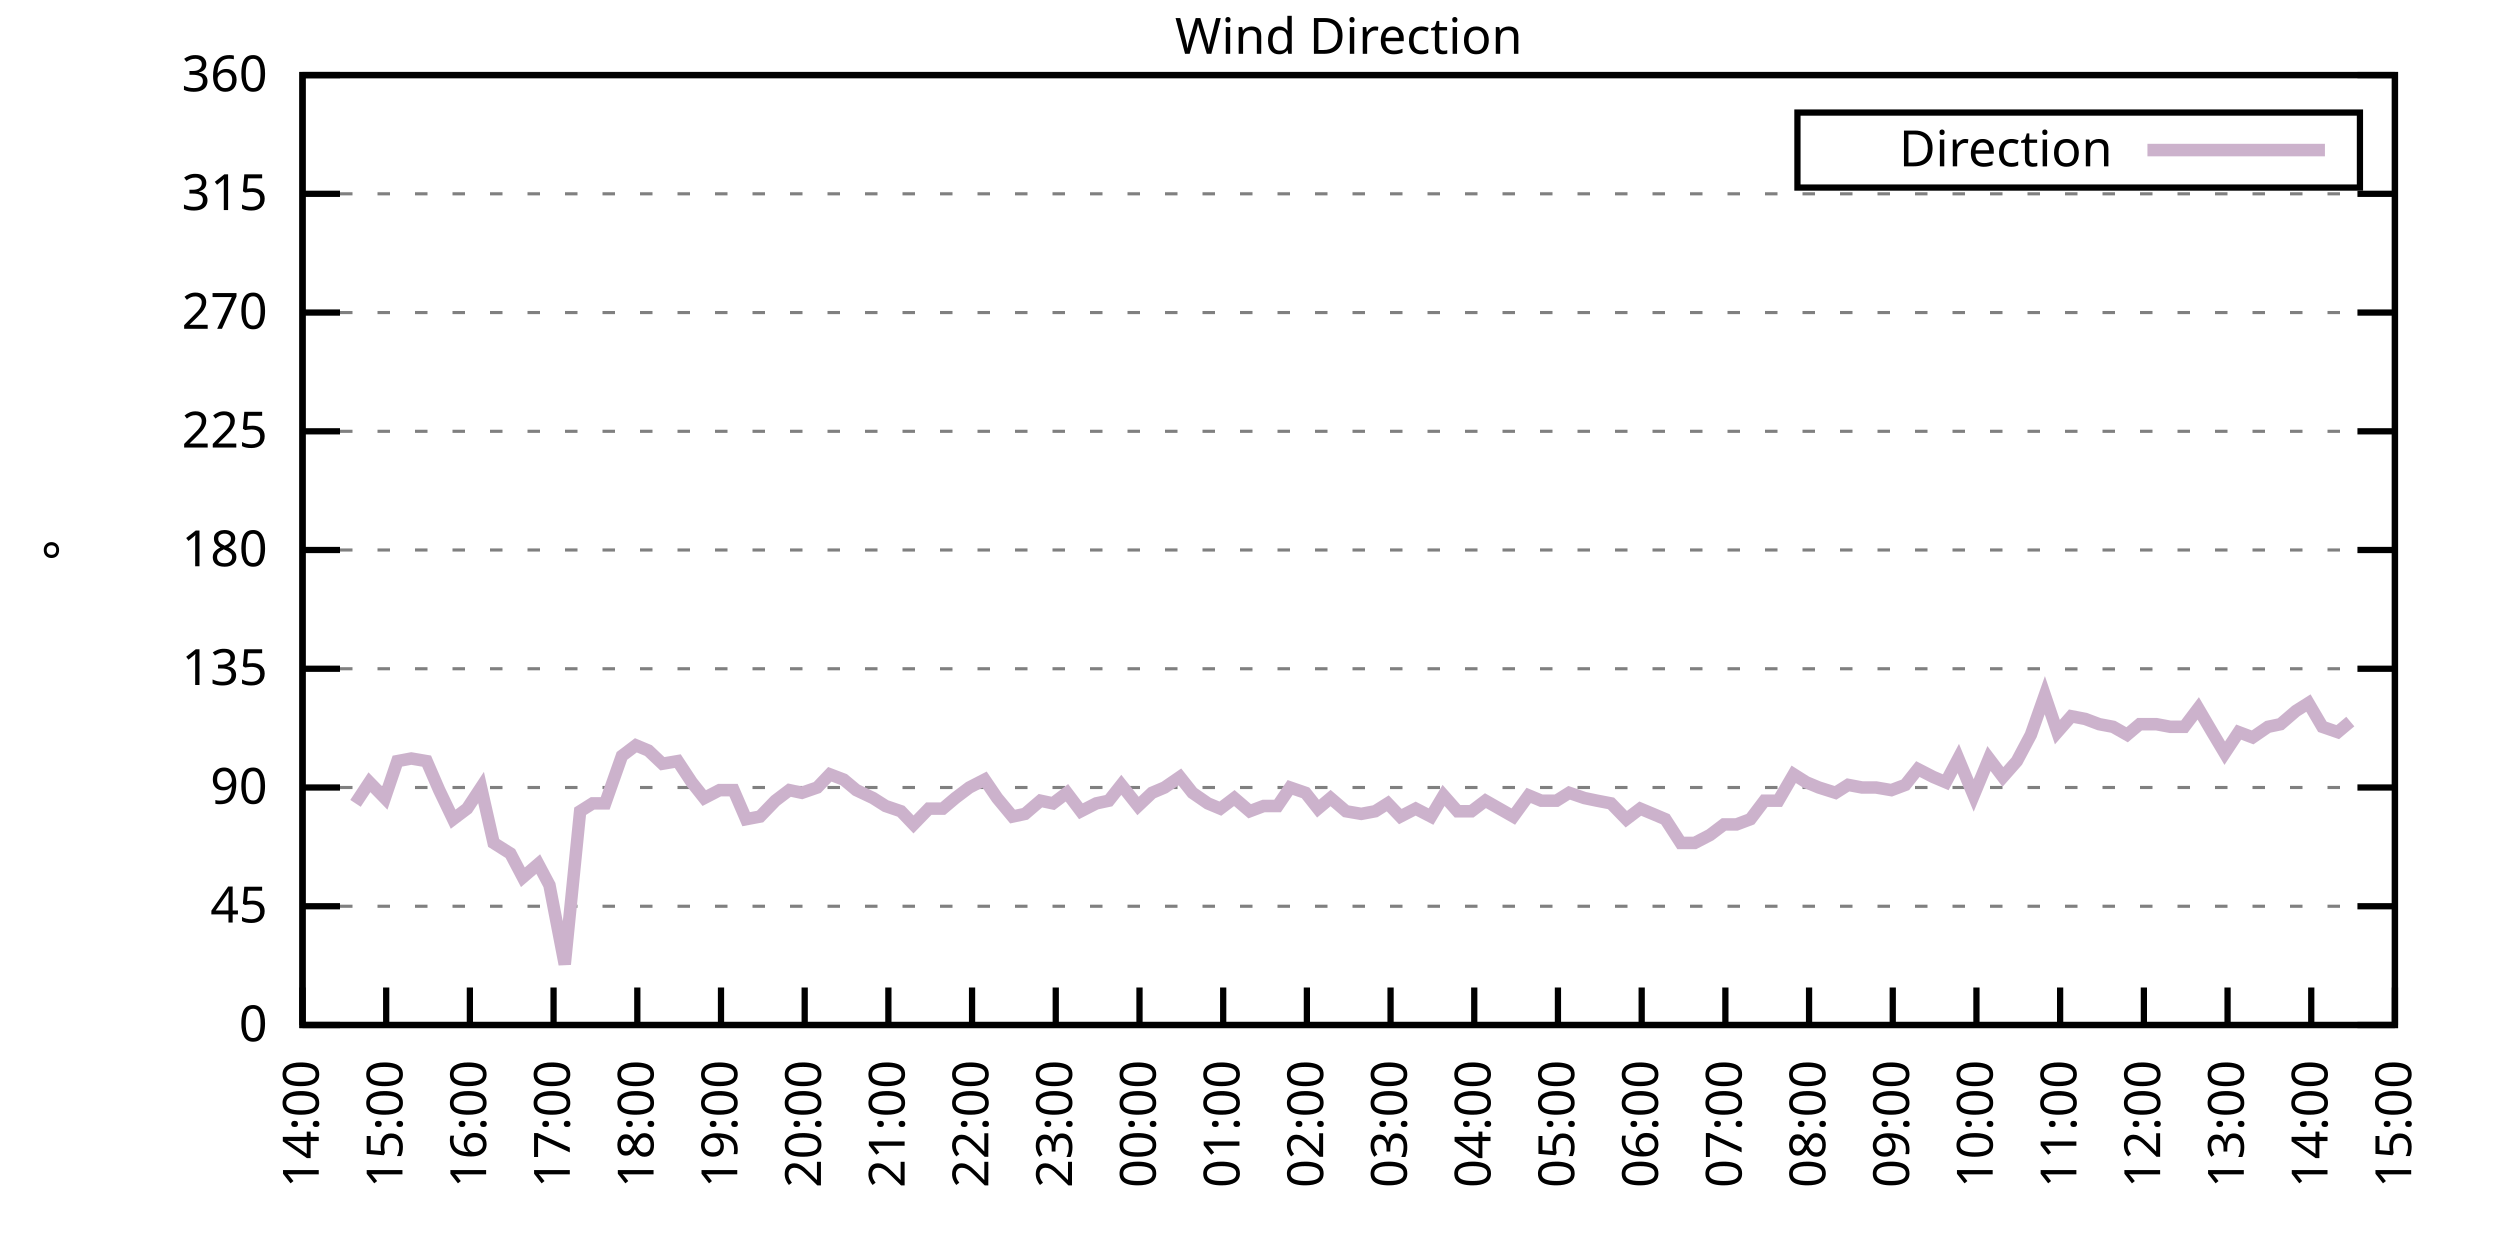
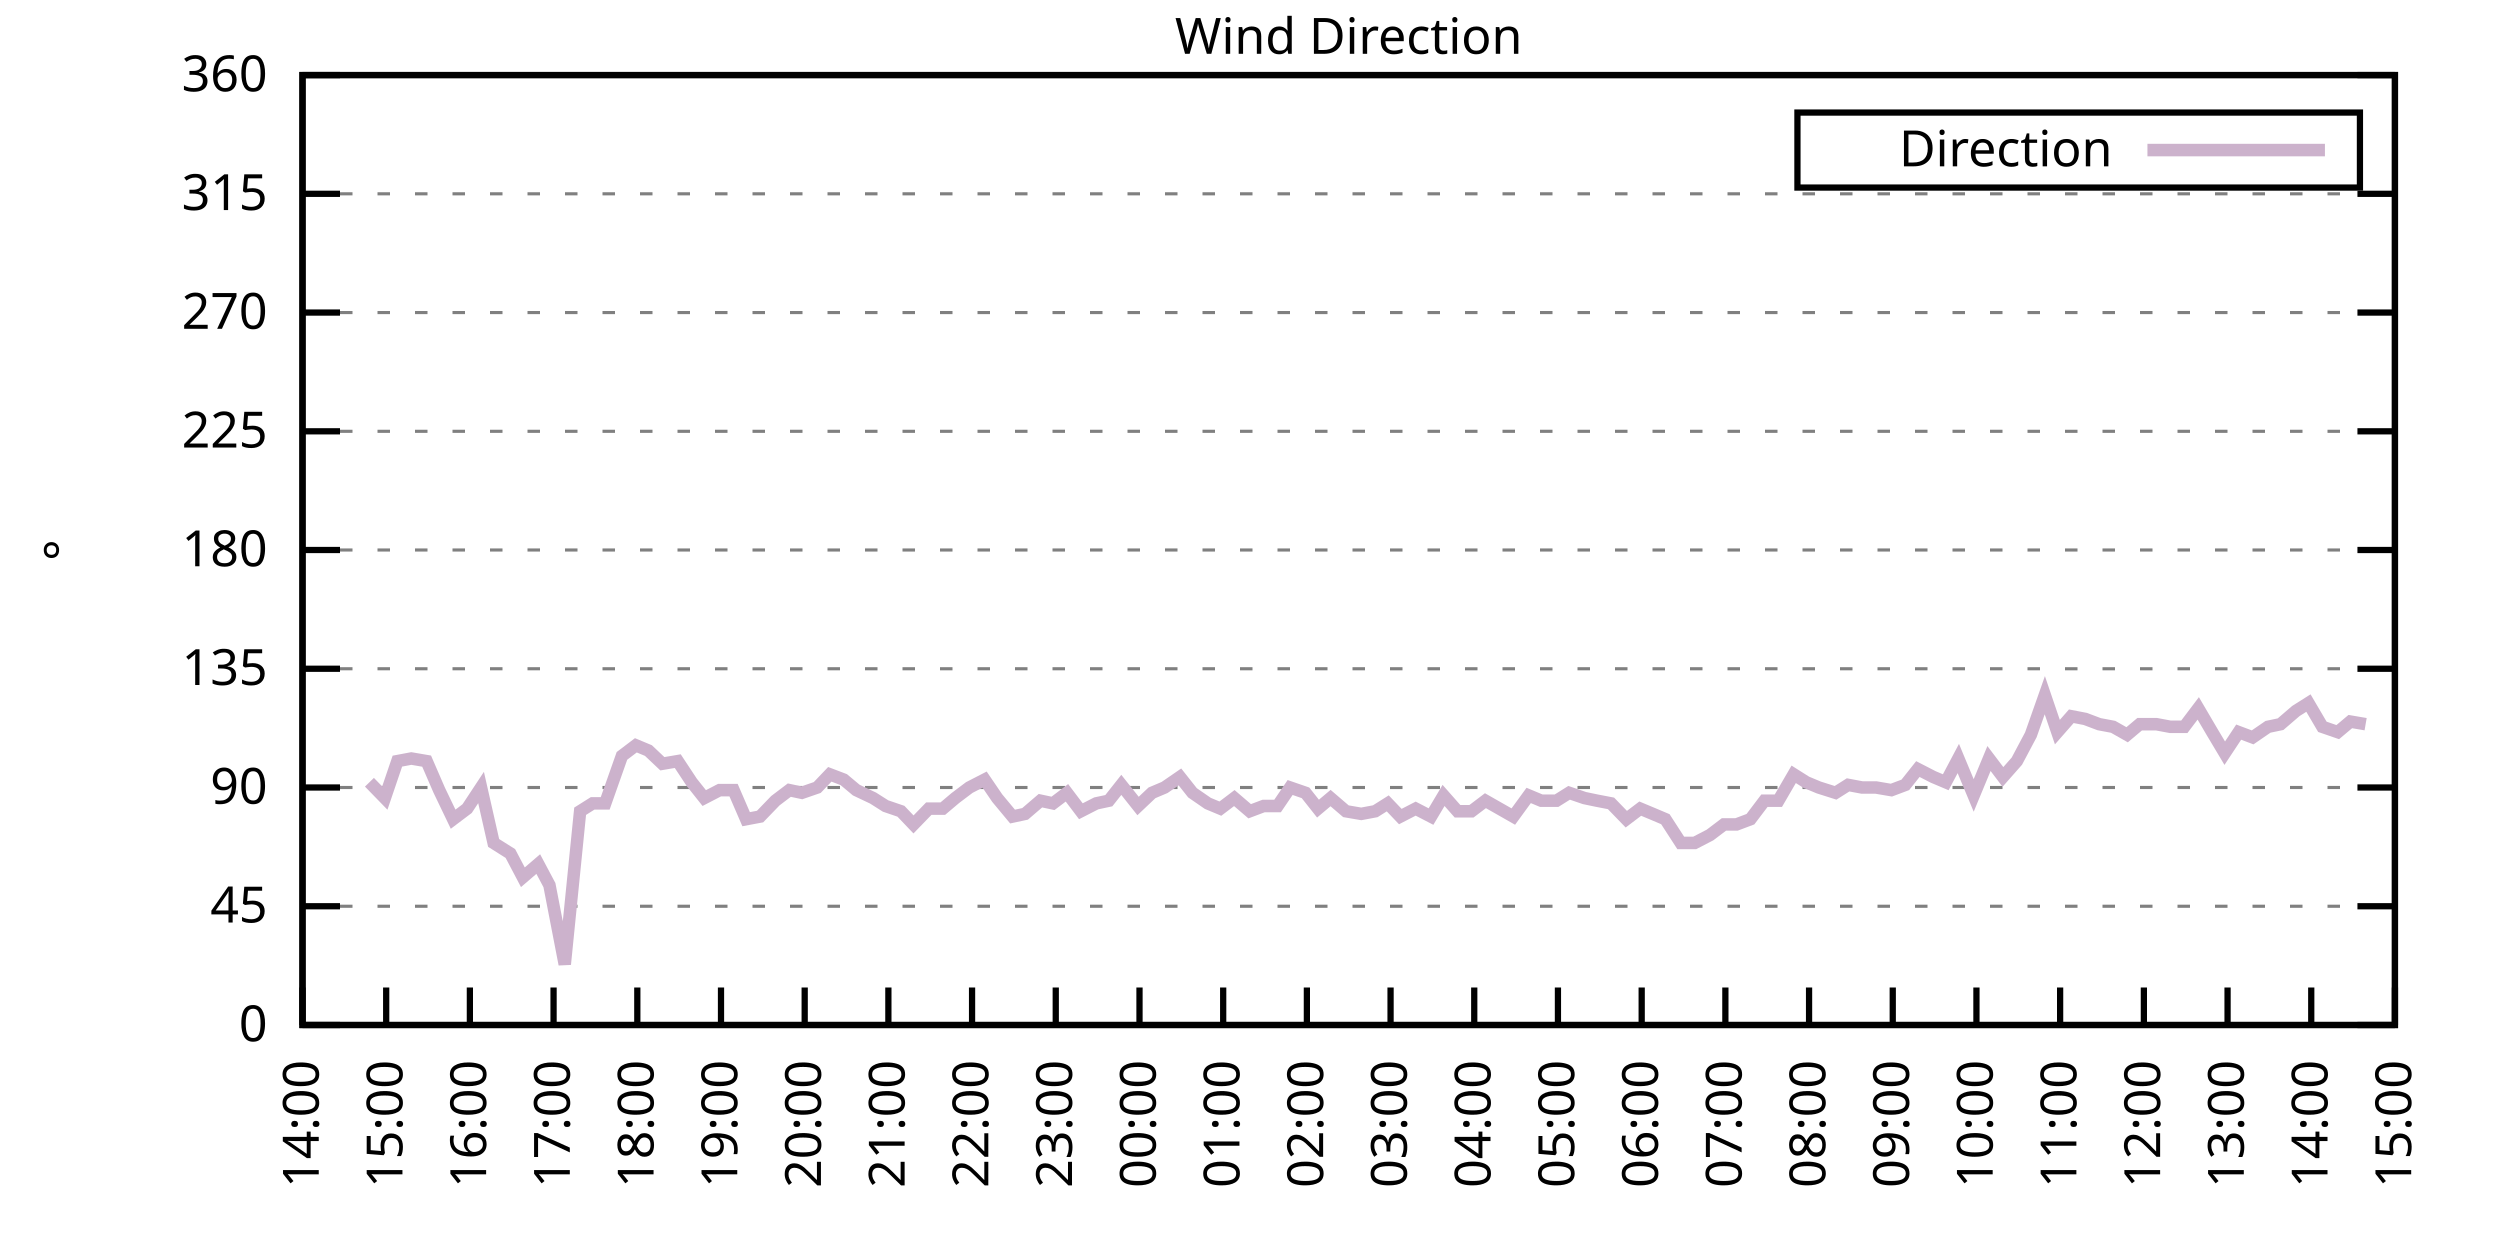
<svg xmlns="http://www.w3.org/2000/svg" xmlns:xlink="http://www.w3.org/1999/xlink" width="400" height="200" viewBox="0 0 400 200">
  <g id="gnuplot_canvas">
    <rect x="0" y="0" width="400" height="200" fill="none" />
    <defs>
      <circle id="gpDot" r="0.5" stroke-width="0.5" stroke="currentColor" />
      <path id="gpPt0" stroke-width="0.333" stroke="currentColor" d="M-1,0 h2 M0,-1 v2" />
      <path id="gpPt1" stroke-width="0.333" stroke="currentColor" d="M-1,-1 L1,1 M1,-1 L-1,1" />
      <path id="gpPt2" stroke-width="0.333" stroke="currentColor" d="M-1,0 L1,0 M0,-1 L0,1 M-1,-1 L1,1 M-1,1 L1,-1" />
      <rect id="gpPt3" stroke-width="0.333" stroke="currentColor" x="-1" y="-1" width="2" height="2" />
      <rect id="gpPt4" stroke-width="0.333" stroke="currentColor" fill="currentColor" x="-1" y="-1" width="2" height="2" />
      <circle id="gpPt5" stroke-width="0.333" stroke="currentColor" cx="0" cy="0" r="1" />
      <use xlink:href="#gpPt5" id="gpPt6" fill="currentColor" stroke="none" />
      <path id="gpPt7" stroke-width="0.333" stroke="currentColor" d="M0,-1.33 L-1.33,0.67 L1.33,0.67 z" />
      <use xlink:href="#gpPt7" id="gpPt8" fill="currentColor" stroke="none" />
      <use xlink:href="#gpPt7" id="gpPt9" stroke="currentColor" transform="rotate(180)" />
      <use xlink:href="#gpPt9" id="gpPt10" fill="currentColor" stroke="none" />
      <use xlink:href="#gpPt3" id="gpPt11" stroke="currentColor" transform="rotate(45)" />
      <use xlink:href="#gpPt11" id="gpPt12" fill="currentColor" stroke="none" />
      <path id="gpPt13" stroke-width="0.333" stroke="currentColor" d="M0,1.330 L1.265,0.411 L0.782,-1.067 L-0.782,-1.076 L-1.265,0.411 z" />
      <use xlink:href="#gpPt13" id="gpPt14" fill="currentColor" stroke="none" />
      <filter id="textbox" filterUnits="objectBoundingBox" x="0" y="0" height="1" width="1">
        <feFlood flood-color="white" flood-opacity="1" result="bgnd" />
        <feComposite in="SourceGraphic" in2="bgnd" operator="atop" />
      </filter>
      <filter id="greybox" filterUnits="objectBoundingBox" x="0" y="0" height="1" width="1">
        <feFlood flood-color="lightgrey" flood-opacity="1" result="grey" />
        <feComposite in="SourceGraphic" in2="grey" operator="atop" />
      </filter>
    </defs>
    <g fill="none" color="white" stroke="currentColor" stroke-width="1.00" stroke-linecap="butt" stroke-linejoin="miter">
</g>
    <g fill="none" color="black" stroke="currentColor" stroke-width="1.00" stroke-linecap="butt" stroke-linejoin="miter">
      <g stroke="none" shape-rendering="crispEdges">
        <polygon fill="rgb(255, 255, 255)" points="48.40,164.00 383.18,164.00 383.18,12.02 48.40,12.02 " />
      </g>
    </g>
    <g fill="none" color="black" stroke="currentColor" stroke-width="1.00" stroke-linecap="butt" stroke-linejoin="miter">
</g>
    <g fill="none" color="black" stroke="black" stroke-width="0.50" stroke-linecap="butt" stroke-linejoin="miter">
</g>
    <g fill="none" color="gray" stroke="currentColor" stroke-width="0.50" stroke-linecap="butt" stroke-linejoin="miter">
      <path stroke="gray" stroke-dasharray="2,4" class="gridline" d="M48.40,164.00 L383.19,164.00  " />
    </g>
    <g fill="none" color="gray" stroke="gray" stroke-width="1.00" stroke-linecap="butt" stroke-linejoin="miter">
</g>
    <g fill="none" color="black" stroke="currentColor" stroke-width="1.00" stroke-linecap="butt" stroke-linejoin="miter">
      <path stroke="black" d="M48.40,164.00 L54.40,164.00 M383.19,164.00 L377.19,164.00  " />
      <g transform="translate(42.80,166.60)" stroke="none" fill="black" font-family="Sans" font-size="8.00" text-anchor="end">
        <text>
          <tspan font-family="Sans"> 0</tspan>
        </text>
      </g>
    </g>
    <g fill="none" color="black" stroke="currentColor" stroke-width="1.00" stroke-linecap="butt" stroke-linejoin="miter">
</g>
    <g fill="none" color="black" stroke="black" stroke-width="0.50" stroke-linecap="butt" stroke-linejoin="miter">
</g>
    <g fill="none" color="gray" stroke="currentColor" stroke-width="0.50" stroke-linecap="butt" stroke-linejoin="miter">
      <path stroke="gray" stroke-dasharray="2,4" class="gridline" d="M48.40,145.00 L383.19,145.00  " />
    </g>
    <g fill="none" color="gray" stroke="gray" stroke-width="1.00" stroke-linecap="butt" stroke-linejoin="miter">
</g>
    <g fill="none" color="black" stroke="currentColor" stroke-width="1.00" stroke-linecap="butt" stroke-linejoin="miter">
      <path stroke="black" d="M48.40,145.00 L54.40,145.00 M383.19,145.00 L377.19,145.00  " />
      <g transform="translate(42.80,147.60)" stroke="none" fill="black" font-family="Sans" font-size="8.00" text-anchor="end">
        <text>
          <tspan font-family="Sans"> 45</tspan>
        </text>
      </g>
    </g>
    <g fill="none" color="black" stroke="currentColor" stroke-width="1.00" stroke-linecap="butt" stroke-linejoin="miter">
</g>
    <g fill="none" color="black" stroke="black" stroke-width="0.50" stroke-linecap="butt" stroke-linejoin="miter">
</g>
    <g fill="none" color="gray" stroke="currentColor" stroke-width="0.50" stroke-linecap="butt" stroke-linejoin="miter">
      <path stroke="gray" stroke-dasharray="2,4" class="gridline" d="M48.40,126.00 L383.19,126.00  " />
    </g>
    <g fill="none" color="gray" stroke="gray" stroke-width="1.00" stroke-linecap="butt" stroke-linejoin="miter">
</g>
    <g fill="none" color="black" stroke="currentColor" stroke-width="1.00" stroke-linecap="butt" stroke-linejoin="miter">
      <path stroke="black" d="M48.40,126.00 L54.40,126.00 M383.19,126.00 L377.19,126.00  " />
      <g transform="translate(42.80,128.60)" stroke="none" fill="black" font-family="Sans" font-size="8.00" text-anchor="end">
        <text>
          <tspan font-family="Sans"> 90</tspan>
        </text>
      </g>
    </g>
    <g fill="none" color="black" stroke="currentColor" stroke-width="1.00" stroke-linecap="butt" stroke-linejoin="miter">
</g>
    <g fill="none" color="black" stroke="black" stroke-width="0.50" stroke-linecap="butt" stroke-linejoin="miter">
</g>
    <g fill="none" color="gray" stroke="currentColor" stroke-width="0.50" stroke-linecap="butt" stroke-linejoin="miter">
      <path stroke="gray" stroke-dasharray="2,4" class="gridline" d="M48.40,107.00 L383.19,107.00  " />
    </g>
    <g fill="none" color="gray" stroke="gray" stroke-width="1.00" stroke-linecap="butt" stroke-linejoin="miter">
</g>
    <g fill="none" color="black" stroke="currentColor" stroke-width="1.00" stroke-linecap="butt" stroke-linejoin="miter">
      <path stroke="black" d="M48.40,107.00 L54.40,107.00 M383.19,107.00 L377.19,107.00  " />
      <g transform="translate(42.80,109.60)" stroke="none" fill="black" font-family="Sans" font-size="8.00" text-anchor="end">
        <text>
          <tspan font-family="Sans"> 135</tspan>
        </text>
      </g>
    </g>
    <g fill="none" color="black" stroke="currentColor" stroke-width="1.00" stroke-linecap="butt" stroke-linejoin="miter">
</g>
    <g fill="none" color="black" stroke="black" stroke-width="0.50" stroke-linecap="butt" stroke-linejoin="miter">
</g>
    <g fill="none" color="gray" stroke="currentColor" stroke-width="0.50" stroke-linecap="butt" stroke-linejoin="miter">
      <path stroke="gray" stroke-dasharray="2,4" class="gridline" d="M48.40,88.00 L383.19,88.00  " />
    </g>
    <g fill="none" color="gray" stroke="gray" stroke-width="1.00" stroke-linecap="butt" stroke-linejoin="miter">
</g>
    <g fill="none" color="black" stroke="currentColor" stroke-width="1.00" stroke-linecap="butt" stroke-linejoin="miter">
      <path stroke="black" d="M48.40,88.00 L54.40,88.00 M383.19,88.00 L377.19,88.00  " />
      <g transform="translate(42.80,90.60)" stroke="none" fill="black" font-family="Sans" font-size="8.00" text-anchor="end">
        <text>
          <tspan font-family="Sans"> 180</tspan>
        </text>
      </g>
    </g>
    <g fill="none" color="black" stroke="currentColor" stroke-width="1.00" stroke-linecap="butt" stroke-linejoin="miter">
</g>
    <g fill="none" color="black" stroke="black" stroke-width="0.50" stroke-linecap="butt" stroke-linejoin="miter">
</g>
    <g fill="none" color="gray" stroke="currentColor" stroke-width="0.50" stroke-linecap="butt" stroke-linejoin="miter">
      <path stroke="gray" stroke-dasharray="2,4" class="gridline" d="M48.40,69.01 L383.19,69.01  " />
    </g>
    <g fill="none" color="gray" stroke="gray" stroke-width="1.00" stroke-linecap="butt" stroke-linejoin="miter">
</g>
    <g fill="none" color="black" stroke="currentColor" stroke-width="1.00" stroke-linecap="butt" stroke-linejoin="miter">
      <path stroke="black" d="M48.40,69.01 L54.40,69.01 M383.19,69.01 L377.19,69.01  " />
      <g transform="translate(42.80,71.61)" stroke="none" fill="black" font-family="Sans" font-size="8.00" text-anchor="end">
        <text>
          <tspan font-family="Sans"> 225</tspan>
        </text>
      </g>
    </g>
    <g fill="none" color="black" stroke="currentColor" stroke-width="1.00" stroke-linecap="butt" stroke-linejoin="miter">
</g>
    <g fill="none" color="black" stroke="black" stroke-width="0.50" stroke-linecap="butt" stroke-linejoin="miter">
</g>
    <g fill="none" color="gray" stroke="currentColor" stroke-width="0.50" stroke-linecap="butt" stroke-linejoin="miter">
      <path stroke="gray" stroke-dasharray="2,4" class="gridline" d="M48.40,50.01 L383.19,50.01  " />
    </g>
    <g fill="none" color="gray" stroke="gray" stroke-width="1.00" stroke-linecap="butt" stroke-linejoin="miter">
</g>
    <g fill="none" color="black" stroke="currentColor" stroke-width="1.00" stroke-linecap="butt" stroke-linejoin="miter">
      <path stroke="black" d="M48.40,50.01 L54.40,50.01 M383.19,50.01 L377.19,50.01  " />
      <g transform="translate(42.80,52.61)" stroke="none" fill="black" font-family="Sans" font-size="8.00" text-anchor="end">
        <text>
          <tspan font-family="Sans"> 270</tspan>
        </text>
      </g>
    </g>
    <g fill="none" color="black" stroke="currentColor" stroke-width="1.00" stroke-linecap="butt" stroke-linejoin="miter">
</g>
    <g fill="none" color="black" stroke="black" stroke-width="0.50" stroke-linecap="butt" stroke-linejoin="miter">
</g>
    <g fill="none" color="gray" stroke="currentColor" stroke-width="0.50" stroke-linecap="butt" stroke-linejoin="miter">
      <path stroke="gray" stroke-dasharray="2,4" class="gridline" d="M48.40,31.01 L383.19,31.01  " />
    </g>
    <g fill="none" color="gray" stroke="gray" stroke-width="1.00" stroke-linecap="butt" stroke-linejoin="miter">
</g>
    <g fill="none" color="black" stroke="currentColor" stroke-width="1.00" stroke-linecap="butt" stroke-linejoin="miter">
      <path stroke="black" d="M48.40,31.01 L54.40,31.01 M383.19,31.01 L377.19,31.01  " />
      <g transform="translate(42.80,33.61)" stroke="none" fill="black" font-family="Sans" font-size="8.00" text-anchor="end">
        <text>
          <tspan font-family="Sans"> 315</tspan>
        </text>
      </g>
    </g>
    <g fill="none" color="black" stroke="currentColor" stroke-width="1.00" stroke-linecap="butt" stroke-linejoin="miter">
</g>
    <g fill="none" color="black" stroke="black" stroke-width="0.50" stroke-linecap="butt" stroke-linejoin="miter">
</g>
    <g fill="none" color="gray" stroke="currentColor" stroke-width="0.50" stroke-linecap="butt" stroke-linejoin="miter">
      <path stroke="gray" stroke-dasharray="2,4" class="gridline" d="M48.40,12.01 L383.19,12.01  " />
    </g>
    <g fill="none" color="gray" stroke="gray" stroke-width="1.00" stroke-linecap="butt" stroke-linejoin="miter">
</g>
    <g fill="none" color="black" stroke="currentColor" stroke-width="1.00" stroke-linecap="butt" stroke-linejoin="miter">
      <path stroke="black" d="M48.40,12.01 L54.40,12.01 M383.19,12.01 L377.19,12.01  " />
      <g transform="translate(42.80,14.61)" stroke="none" fill="black" font-family="Sans" font-size="8.00" text-anchor="end">
        <text>
          <tspan font-family="Sans"> 360</tspan>
        </text>
      </g>
    </g>
    <g fill="none" color="black" stroke="currentColor" stroke-width="1.00" stroke-linecap="butt" stroke-linejoin="miter">
      <path stroke="black" d="M48.40,164.00 L48.40,158.00  " />
      <g transform="translate(51.00,169.60) rotate(270.00)" stroke="none" fill="black" font-family="Sans" font-size="8.00" text-anchor="end">
        <text>
          <tspan font-family="Sans">14:00</tspan>
        </text>
      </g>
    </g>
    <g fill="none" color="black" stroke="currentColor" stroke-width="1.00" stroke-linecap="butt" stroke-linejoin="miter">
      <path stroke="black" d="M61.79,164.00 L61.79,158.00  " />
      <g transform="translate(64.39,169.60) rotate(270.00)" stroke="none" fill="black" font-family="Sans" font-size="8.00" text-anchor="end">
        <text>
          <tspan font-family="Sans">15:00</tspan>
        </text>
      </g>
    </g>
    <g fill="none" color="black" stroke="currentColor" stroke-width="1.00" stroke-linecap="butt" stroke-linejoin="miter">
      <path stroke="black" d="M75.18,164.00 L75.18,158.00  " />
      <g transform="translate(77.78,169.60) rotate(270.00)" stroke="none" fill="black" font-family="Sans" font-size="8.00" text-anchor="end">
        <text>
          <tspan font-family="Sans">16:00</tspan>
        </text>
      </g>
    </g>
    <g fill="none" color="black" stroke="currentColor" stroke-width="1.00" stroke-linecap="butt" stroke-linejoin="miter">
      <path stroke="black" d="M88.57,164.00 L88.57,158.00  " />
      <g transform="translate(91.17,169.60) rotate(270.00)" stroke="none" fill="black" font-family="Sans" font-size="8.00" text-anchor="end">
        <text>
          <tspan font-family="Sans">17:00</tspan>
        </text>
      </g>
    </g>
    <g fill="none" color="black" stroke="currentColor" stroke-width="1.00" stroke-linecap="butt" stroke-linejoin="miter">
      <path stroke="black" d="M101.97,164.00 L101.97,158.00  " />
      <g transform="translate(104.57,169.60) rotate(270.00)" stroke="none" fill="black" font-family="Sans" font-size="8.00" text-anchor="end">
        <text>
          <tspan font-family="Sans">18:00</tspan>
        </text>
      </g>
    </g>
    <g fill="none" color="black" stroke="currentColor" stroke-width="1.00" stroke-linecap="butt" stroke-linejoin="miter">
      <path stroke="black" d="M115.36,164.00 L115.36,158.00  " />
      <g transform="translate(117.96,169.60) rotate(270.00)" stroke="none" fill="black" font-family="Sans" font-size="8.00" text-anchor="end">
        <text>
          <tspan font-family="Sans">19:00</tspan>
        </text>
      </g>
    </g>
    <g fill="none" color="black" stroke="currentColor" stroke-width="1.00" stroke-linecap="butt" stroke-linejoin="miter">
      <path stroke="black" d="M128.75,164.00 L128.75,158.00  " />
      <g transform="translate(131.35,169.60) rotate(270.00)" stroke="none" fill="black" font-family="Sans" font-size="8.00" text-anchor="end">
        <text>
          <tspan font-family="Sans">20:00</tspan>
        </text>
      </g>
    </g>
    <g fill="none" color="black" stroke="currentColor" stroke-width="1.00" stroke-linecap="butt" stroke-linejoin="miter">
      <path stroke="black" d="M142.14,164.00 L142.14,158.00  " />
      <g transform="translate(144.74,169.60) rotate(270.00)" stroke="none" fill="black" font-family="Sans" font-size="8.00" text-anchor="end">
        <text>
          <tspan font-family="Sans">21:00</tspan>
        </text>
      </g>
    </g>
    <g fill="none" color="black" stroke="currentColor" stroke-width="1.00" stroke-linecap="butt" stroke-linejoin="miter">
      <path stroke="black" d="M155.53,164.00 L155.53,158.00  " />
      <g transform="translate(158.13,169.60) rotate(270.00)" stroke="none" fill="black" font-family="Sans" font-size="8.00" text-anchor="end">
        <text>
          <tspan font-family="Sans">22:00</tspan>
        </text>
      </g>
    </g>
    <g fill="none" color="black" stroke="currentColor" stroke-width="1.00" stroke-linecap="butt" stroke-linejoin="miter">
      <path stroke="black" d="M168.92,164.00 L168.92,158.00  " />
      <g transform="translate(171.52,169.60) rotate(270.00)" stroke="none" fill="black" font-family="Sans" font-size="8.00" text-anchor="end">
        <text>
          <tspan font-family="Sans">23:00</tspan>
        </text>
      </g>
    </g>
    <g fill="none" color="black" stroke="currentColor" stroke-width="1.00" stroke-linecap="butt" stroke-linejoin="miter">
      <path stroke="black" d="M182.32,164.00 L182.32,158.00  " />
      <g transform="translate(184.92,169.60) rotate(270.00)" stroke="none" fill="black" font-family="Sans" font-size="8.00" text-anchor="end">
        <text>
          <tspan font-family="Sans">00:00</tspan>
        </text>
      </g>
    </g>
    <g fill="none" color="black" stroke="currentColor" stroke-width="1.00" stroke-linecap="butt" stroke-linejoin="miter">
      <path stroke="black" d="M195.71,164.00 L195.71,158.00  " />
      <g transform="translate(198.31,169.60) rotate(270.00)" stroke="none" fill="black" font-family="Sans" font-size="8.00" text-anchor="end">
        <text>
          <tspan font-family="Sans">01:00</tspan>
        </text>
      </g>
    </g>
    <g fill="none" color="black" stroke="currentColor" stroke-width="1.00" stroke-linecap="butt" stroke-linejoin="miter">
      <path stroke="black" d="M209.10,164.00 L209.10,158.00  " />
      <g transform="translate(211.70,169.60) rotate(270.00)" stroke="none" fill="black" font-family="Sans" font-size="8.00" text-anchor="end">
        <text>
          <tspan font-family="Sans">02:00</tspan>
        </text>
      </g>
    </g>
    <g fill="none" color="black" stroke="currentColor" stroke-width="1.00" stroke-linecap="butt" stroke-linejoin="miter">
      <path stroke="black" d="M222.49,164.00 L222.49,158.00  " />
      <g transform="translate(225.09,169.60) rotate(270.00)" stroke="none" fill="black" font-family="Sans" font-size="8.00" text-anchor="end">
        <text>
          <tspan font-family="Sans">03:00</tspan>
        </text>
      </g>
    </g>
    <g fill="none" color="black" stroke="currentColor" stroke-width="1.00" stroke-linecap="butt" stroke-linejoin="miter">
      <path stroke="black" d="M235.88,164.00 L235.88,158.00  " />
      <g transform="translate(238.48,169.60) rotate(270.00)" stroke="none" fill="black" font-family="Sans" font-size="8.00" text-anchor="end">
        <text>
          <tspan font-family="Sans">04:00</tspan>
        </text>
      </g>
    </g>
    <g fill="none" color="black" stroke="currentColor" stroke-width="1.00" stroke-linecap="butt" stroke-linejoin="miter">
      <path stroke="black" d="M249.27,164.00 L249.27,158.00  " />
      <g transform="translate(251.87,169.60) rotate(270.00)" stroke="none" fill="black" font-family="Sans" font-size="8.00" text-anchor="end">
        <text>
          <tspan font-family="Sans">05:00</tspan>
        </text>
      </g>
    </g>
    <g fill="none" color="black" stroke="currentColor" stroke-width="1.00" stroke-linecap="butt" stroke-linejoin="miter">
      <path stroke="black" d="M262.67,164.00 L262.67,158.00  " />
      <g transform="translate(265.27,169.60) rotate(270.00)" stroke="none" fill="black" font-family="Sans" font-size="8.00" text-anchor="end">
        <text>
          <tspan font-family="Sans">06:00</tspan>
        </text>
      </g>
    </g>
    <g fill="none" color="black" stroke="currentColor" stroke-width="1.00" stroke-linecap="butt" stroke-linejoin="miter">
      <path stroke="black" d="M276.06,164.00 L276.06,158.00  " />
      <g transform="translate(278.66,169.60) rotate(270.00)" stroke="none" fill="black" font-family="Sans" font-size="8.00" text-anchor="end">
        <text>
          <tspan font-family="Sans">07:00</tspan>
        </text>
      </g>
    </g>
    <g fill="none" color="black" stroke="currentColor" stroke-width="1.00" stroke-linecap="butt" stroke-linejoin="miter">
      <path stroke="black" d="M289.45,164.00 L289.45,158.00  " />
      <g transform="translate(292.05,169.60) rotate(270.00)" stroke="none" fill="black" font-family="Sans" font-size="8.00" text-anchor="end">
        <text>
          <tspan font-family="Sans">08:00</tspan>
        </text>
      </g>
    </g>
    <g fill="none" color="black" stroke="currentColor" stroke-width="1.00" stroke-linecap="butt" stroke-linejoin="miter">
      <path stroke="black" d="M302.84,164.00 L302.84,158.00  " />
      <g transform="translate(305.44,169.60) rotate(270.00)" stroke="none" fill="black" font-family="Sans" font-size="8.00" text-anchor="end">
        <text>
          <tspan font-family="Sans">09:00</tspan>
        </text>
      </g>
    </g>
    <g fill="none" color="black" stroke="currentColor" stroke-width="1.00" stroke-linecap="butt" stroke-linejoin="miter">
      <path stroke="black" d="M316.23,164.00 L316.23,158.00  " />
      <g transform="translate(318.83,169.60) rotate(270.00)" stroke="none" fill="black" font-family="Sans" font-size="8.00" text-anchor="end">
        <text>
          <tspan font-family="Sans">10:00</tspan>
        </text>
      </g>
    </g>
    <g fill="none" color="black" stroke="currentColor" stroke-width="1.00" stroke-linecap="butt" stroke-linejoin="miter">
      <path stroke="black" d="M329.62,164.00 L329.62,158.00  " />
      <g transform="translate(332.22,169.60) rotate(270.00)" stroke="none" fill="black" font-family="Sans" font-size="8.00" text-anchor="end">
        <text>
          <tspan font-family="Sans">11:00</tspan>
        </text>
      </g>
    </g>
    <g fill="none" color="black" stroke="currentColor" stroke-width="1.00" stroke-linecap="butt" stroke-linejoin="miter">
      <path stroke="black" d="M343.02,164.00 L343.02,158.00  " />
      <g transform="translate(345.62,169.60) rotate(270.00)" stroke="none" fill="black" font-family="Sans" font-size="8.00" text-anchor="end">
        <text>
          <tspan font-family="Sans">12:00</tspan>
        </text>
      </g>
    </g>
    <g fill="none" color="black" stroke="currentColor" stroke-width="1.00" stroke-linecap="butt" stroke-linejoin="miter">
      <path stroke="black" d="M356.41,164.00 L356.41,158.00  " />
      <g transform="translate(359.01,169.60) rotate(270.00)" stroke="none" fill="black" font-family="Sans" font-size="8.00" text-anchor="end">
        <text>
          <tspan font-family="Sans">13:00</tspan>
        </text>
      </g>
    </g>
    <g fill="none" color="black" stroke="currentColor" stroke-width="1.00" stroke-linecap="butt" stroke-linejoin="miter">
      <path stroke="black" d="M369.80,164.00 L369.80,158.00  " />
      <g transform="translate(372.40,169.60) rotate(270.00)" stroke="none" fill="black" font-family="Sans" font-size="8.00" text-anchor="end">
        <text>
          <tspan font-family="Sans">14:00</tspan>
        </text>
      </g>
    </g>
    <g fill="none" color="black" stroke="currentColor" stroke-width="1.00" stroke-linecap="butt" stroke-linejoin="miter">
      <path stroke="black" d="M383.19,164.00 L383.19,158.00  " />
      <g transform="translate(385.79,169.60) rotate(270.00)" stroke="none" fill="black" font-family="Sans" font-size="8.00" text-anchor="end">
        <text>
          <tspan font-family="Sans">15:00</tspan>
        </text>
      </g>
    </g>
    <g fill="none" color="black" stroke="currentColor" stroke-width="1.00" stroke-linecap="butt" stroke-linejoin="miter">
</g>
    <g fill="none" color="black" stroke="currentColor" stroke-width="1.00" stroke-linecap="butt" stroke-linejoin="miter">
      <path stroke="black" d="M48.40,12.01 L48.40,164.00 L383.19,164.00 L383.19,12.01 L48.40,12.01 Z  " />
    </g>
    <g fill="none" color="black" stroke="currentColor" stroke-width="1.00" stroke-linecap="butt" stroke-linejoin="miter">
</g>
    <g fill="none" color="black" stroke="currentColor" stroke-width="1.00" stroke-linecap="butt" stroke-linejoin="miter">
      <path stroke="black" d="M287.59,30.01 L287.59,18.01 L377.59,18.01 L377.59,30.01 L287.59,30.01 Z  " />
    </g>
    <g id="Wind_direction_plot_1">
      <g fill="none" color="white" stroke="black" stroke-width="2.00" stroke-linecap="butt" stroke-linejoin="miter">
</g>
      <g fill="none" color="black" stroke="currentColor" stroke-width="2.00" stroke-linecap="butt" stroke-linejoin="miter">
        <g transform="translate(337.99,26.61)" stroke="none" fill="black" font-family="Sans" font-size="8.00" text-anchor="end">
          <text>
            <tspan font-family="Sans">Direction</tspan>
          </text>
        </g>
      </g>
      <g fill="none" color="black" stroke="currentColor" stroke-width="2.00" stroke-linecap="butt" stroke-linejoin="miter">
-         <path stroke="rgb(204, 178, 204)" d="M343.59,24.01 L371.99,24.01 M56.88,128.54 L59.11,125.16 L61.57,127.69 L63.58,121.78 L65.81,121.36 L68.26,121.78   L70.27,126.42 L72.50,131.07 L74.74,129.38 L76.97,126.00 L78.98,134.87 L81.66,136.56 L83.66,140.36 L86.12,138.25   L87.91,141.62 L90.36,154.29 L92.82,129.80 L94.82,128.54 L96.83,128.54 L99.51,120.94 L101.74,119.25 L103.75,120.09   L105.98,122.20 L108.44,121.78 L110.67,125.16 L112.68,127.69 L115.13,126.42 L117.37,126.42 L119.38,131.07 L121.61,130.65   L124.06,128.11 L126.29,126.42 L128.30,126.85 L130.76,126.00 L132.77,123.89 L135.00,124.74 L137.01,126.42 L139.69,127.69   L141.69,128.96 L144.15,129.80 L146.16,131.91 L148.61,129.38 L150.85,129.38 L152.85,127.69 L155.09,126.00 L157.54,124.74   L159.55,127.69 L162.01,130.65 L164.01,130.22 L166.47,128.11 L168.48,128.54 L170.71,126.85 L172.94,129.80 L175.40,128.54   L177.41,128.11 L179.41,125.58 L182.09,128.96 L184.32,126.85 L186.33,126.00 L188.79,124.31 L190.80,126.85 L193.25,128.54   L195.26,129.38 L197.49,127.69 L199.95,129.80 L202.18,128.96 L204.41,128.96 L206.42,126.00 L208.88,126.85 L210.88,129.38   L212.89,127.69 L215.35,129.80 L217.80,130.22 L220.04,129.80 L222.04,128.54 L224.05,130.65 L226.51,129.38 L228.96,130.65   L230.97,127.27 L233.20,129.80 L235.44,129.80 L237.67,128.11 L239.90,129.38 L242.13,130.65 L244.59,127.27 L246.60,128.11   L249.05,128.11 L251.06,126.85 L253.51,127.69 L255.52,128.11 L257.76,128.54 L260.21,131.07 L262.44,129.38 L264.45,130.22   L266.46,131.07 L268.92,134.87 L271.15,134.87 L273.60,133.60 L275.83,131.91 L277.84,131.91 L280.07,131.07 L282.31,128.11   L284.54,128.11 L286.99,123.89 L289.00,125.16 L291.01,126.00 L293.69,126.85 L295.70,125.58 L297.93,126.00 L300.16,126.00   L302.62,126.42 L304.85,125.58 L306.86,123.05 L309.31,124.31 L311.32,125.16 L313.33,121.36 L315.79,127.27 L318.24,121.36   L320.47,124.31 L322.70,121.78 L324.94,117.56 L327.17,111.23 L329.18,117.14 L331.41,114.60 L333.64,115.03 L335.87,115.87   L338.10,116.29 L340.34,117.56 L342.35,115.87 L345.02,115.87 L347.26,116.29 L349.49,116.29 L351.72,113.34 L353.95,117.14   L355.96,120.51 L358.19,117.14 L360.42,117.98 L362.88,116.29 L364.89,115.87 L367.34,113.76 L369.35,112.49 L371.58,116.29   L374.04,117.14 L376.05,115.45  " />
+         <path stroke="rgb(204, 178, 204)" d="M343.59,24.01 L371.99,24.01 M59.11,125.16 L61.57,127.69 L63.58,121.78 L65.81,121.36 L68.26,121.78 L70.27,126.42   L72.50,131.07 L74.74,129.38 L76.97,126.00 L78.98,134.87 L81.66,136.56 L83.66,140.36 L86.12,138.25 L87.91,141.62   L90.36,154.29 L92.82,129.80 L94.82,128.54 L96.83,128.54 L99.51,120.94 L101.74,119.25 L103.75,120.09 L105.98,122.20   L108.44,121.78 L110.67,125.16 L112.68,127.69 L115.13,126.42 L117.37,126.42 L119.38,131.07 L121.61,130.65 L124.06,128.11   L126.29,126.42 L128.30,126.85 L130.76,126.00 L132.77,123.89 L135.00,124.74 L137.01,126.42 L139.69,127.69 L141.69,128.96   L144.15,129.80 L146.16,131.91 L148.61,129.38 L150.85,129.38 L152.85,127.69 L155.09,126.00 L157.54,124.74 L159.55,127.69   L162.01,130.65 L164.01,130.22 L166.47,128.11 L168.48,128.54 L170.71,126.85 L172.94,129.80 L175.40,128.54 L177.41,128.11   L179.41,125.58 L182.09,128.96 L184.32,126.85 L186.33,126.00 L188.79,124.31 L190.80,126.85 L193.25,128.54 L195.26,129.38   L197.49,127.69 L199.95,129.80 L202.18,128.96 L204.41,128.96 L206.42,126.00 L208.88,126.85 L210.88,129.38 L212.89,127.69   L215.35,129.80 L217.80,130.22 L220.04,129.80 L222.04,128.54 L224.05,130.65 L226.51,129.38 L228.96,130.65 L230.97,127.27   L233.20,129.80 L235.44,129.80 L237.67,128.11 L239.90,129.38 L242.13,130.65 L244.59,127.27 L246.60,128.11 L249.05,128.11   L251.06,126.85 L253.51,127.69 L255.52,128.11 L257.76,128.54 L260.21,131.07 L262.44,129.38 L264.45,130.22 L266.46,131.07   L268.92,134.87 L271.15,134.87 L273.60,133.60 L275.83,131.91 L277.84,131.91 L280.07,131.07 L282.31,128.11 L284.54,128.11   L286.99,123.89 L289.00,125.16 L291.01,126.00 L293.69,126.85 L295.70,125.58 L297.93,126.00 L300.16,126.00 L302.62,126.42   L304.85,125.58 L306.86,123.05 L309.31,124.31 L311.32,125.16 L313.33,121.36 L315.79,127.27 L318.24,121.36 L320.47,124.31   L322.70,121.78 L324.94,117.56 L327.17,111.23 L329.18,117.14 L331.41,114.60 L333.64,115.03 L335.87,115.87 L338.10,116.29   L340.34,117.56 L342.35,115.87 L345.02,115.87 L347.26,116.29 L349.49,116.29 L351.72,113.34 L353.95,117.14 L355.96,120.51   L358.19,117.14 L360.42,117.98 L362.88,116.29 L364.89,115.87 L367.34,113.76 L369.35,112.49 L371.58,116.29 L374.04,117.14   L376.05,115.45 L378.50,115.87  " />
      </g>
    </g>
    <g fill="none" color="black" stroke="currentColor" stroke-width="2.00" stroke-linecap="butt" stroke-linejoin="miter">
</g>
    <g fill="none" color="black" stroke="black" stroke-width="1.00" stroke-linecap="butt" stroke-linejoin="miter">
</g>
    <g fill="none" color="black" stroke="currentColor" stroke-width="1.00" stroke-linecap="butt" stroke-linejoin="miter">
      <path stroke="black" d="M48.40,12.01 L48.40,164.00 L383.19,164.00 L383.19,12.01 L48.40,12.01 Z  " />
      <g transform="translate(12.80,88.01) rotate(270.00)" stroke="none" fill="black" font-family="Sans" font-size="8.00" text-anchor="middle">
        <text>
          <tspan font-family="Sans">°</tspan>
        </text>
      </g>
    </g>
    <g fill="none" color="black" stroke="currentColor" stroke-width="1.00" stroke-linecap="butt" stroke-linejoin="miter">
</g>
    <g fill="none" color="black" stroke="currentColor" stroke-width="1.00" stroke-linecap="butt" stroke-linejoin="miter">
      <g transform="translate(215.79,8.61)" stroke="none" fill="black" font-family="Sans" font-size="8.00" text-anchor="middle">
        <text>
          <tspan font-family="Sans">Wind Direction</tspan>
        </text>
      </g>
    </g>
    <g fill="none" color="black" stroke="currentColor" stroke-width="1.00" stroke-linecap="butt" stroke-linejoin="miter">
</g>
  </g>
</svg>
